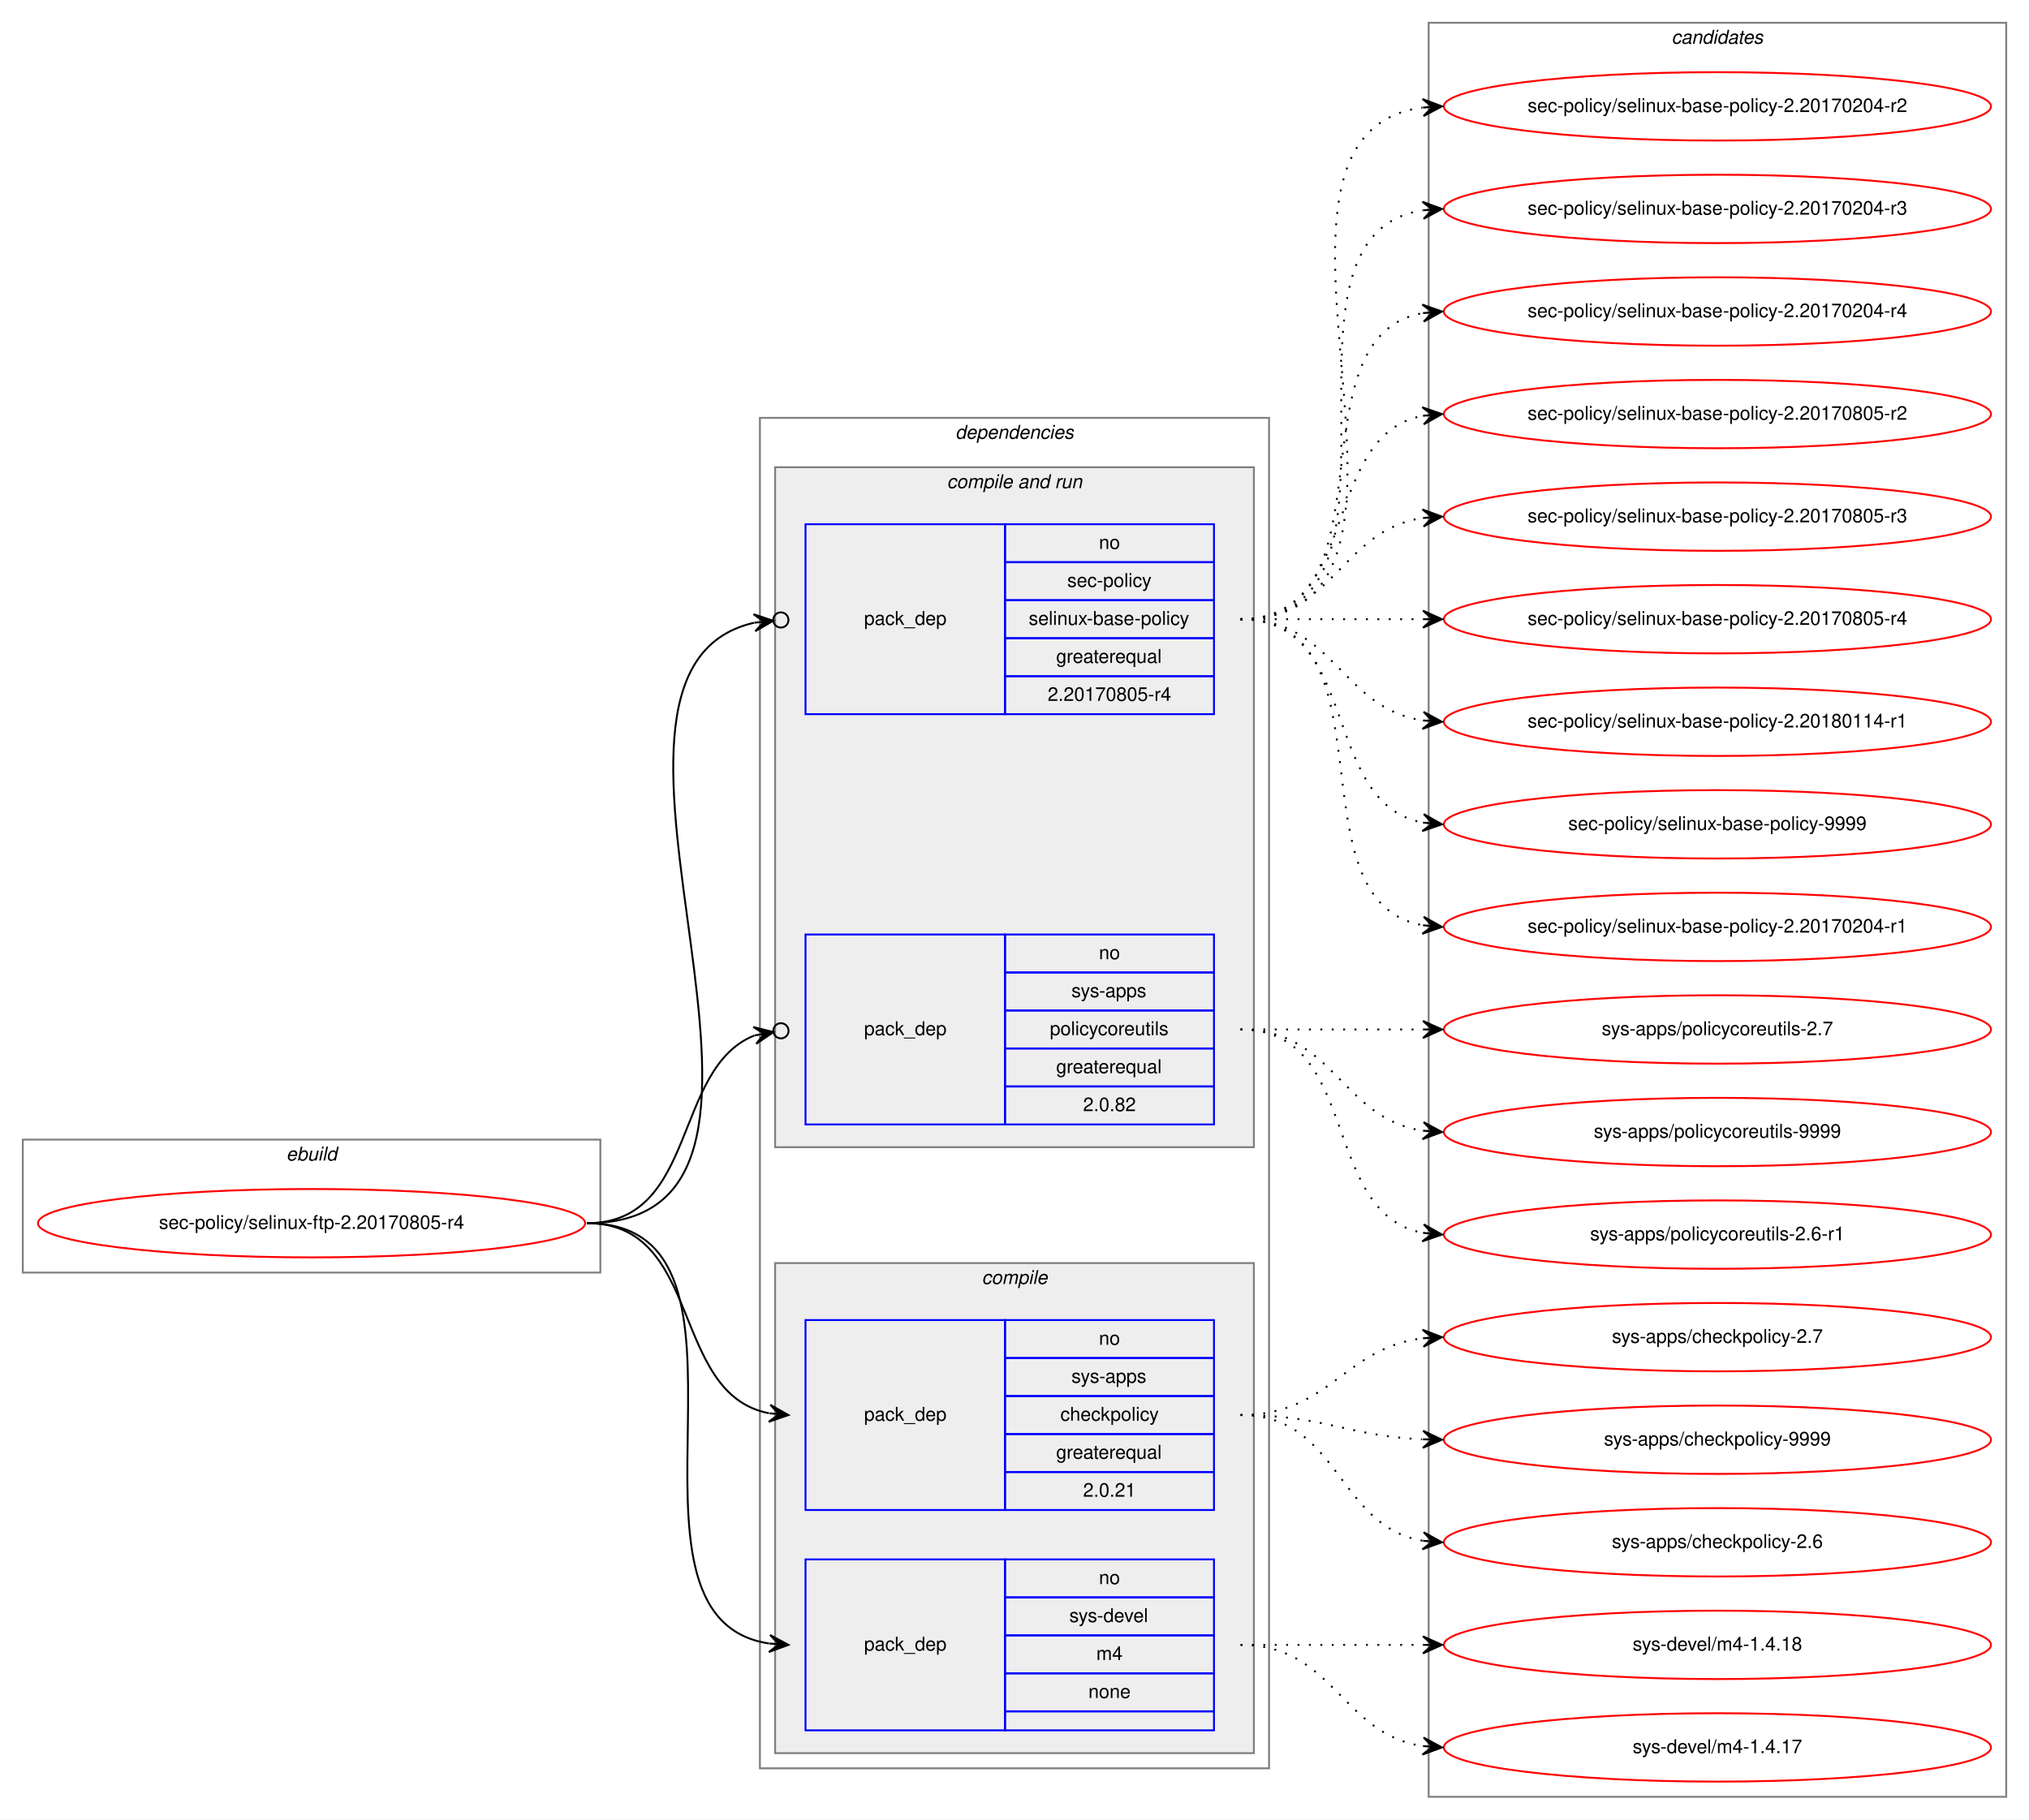
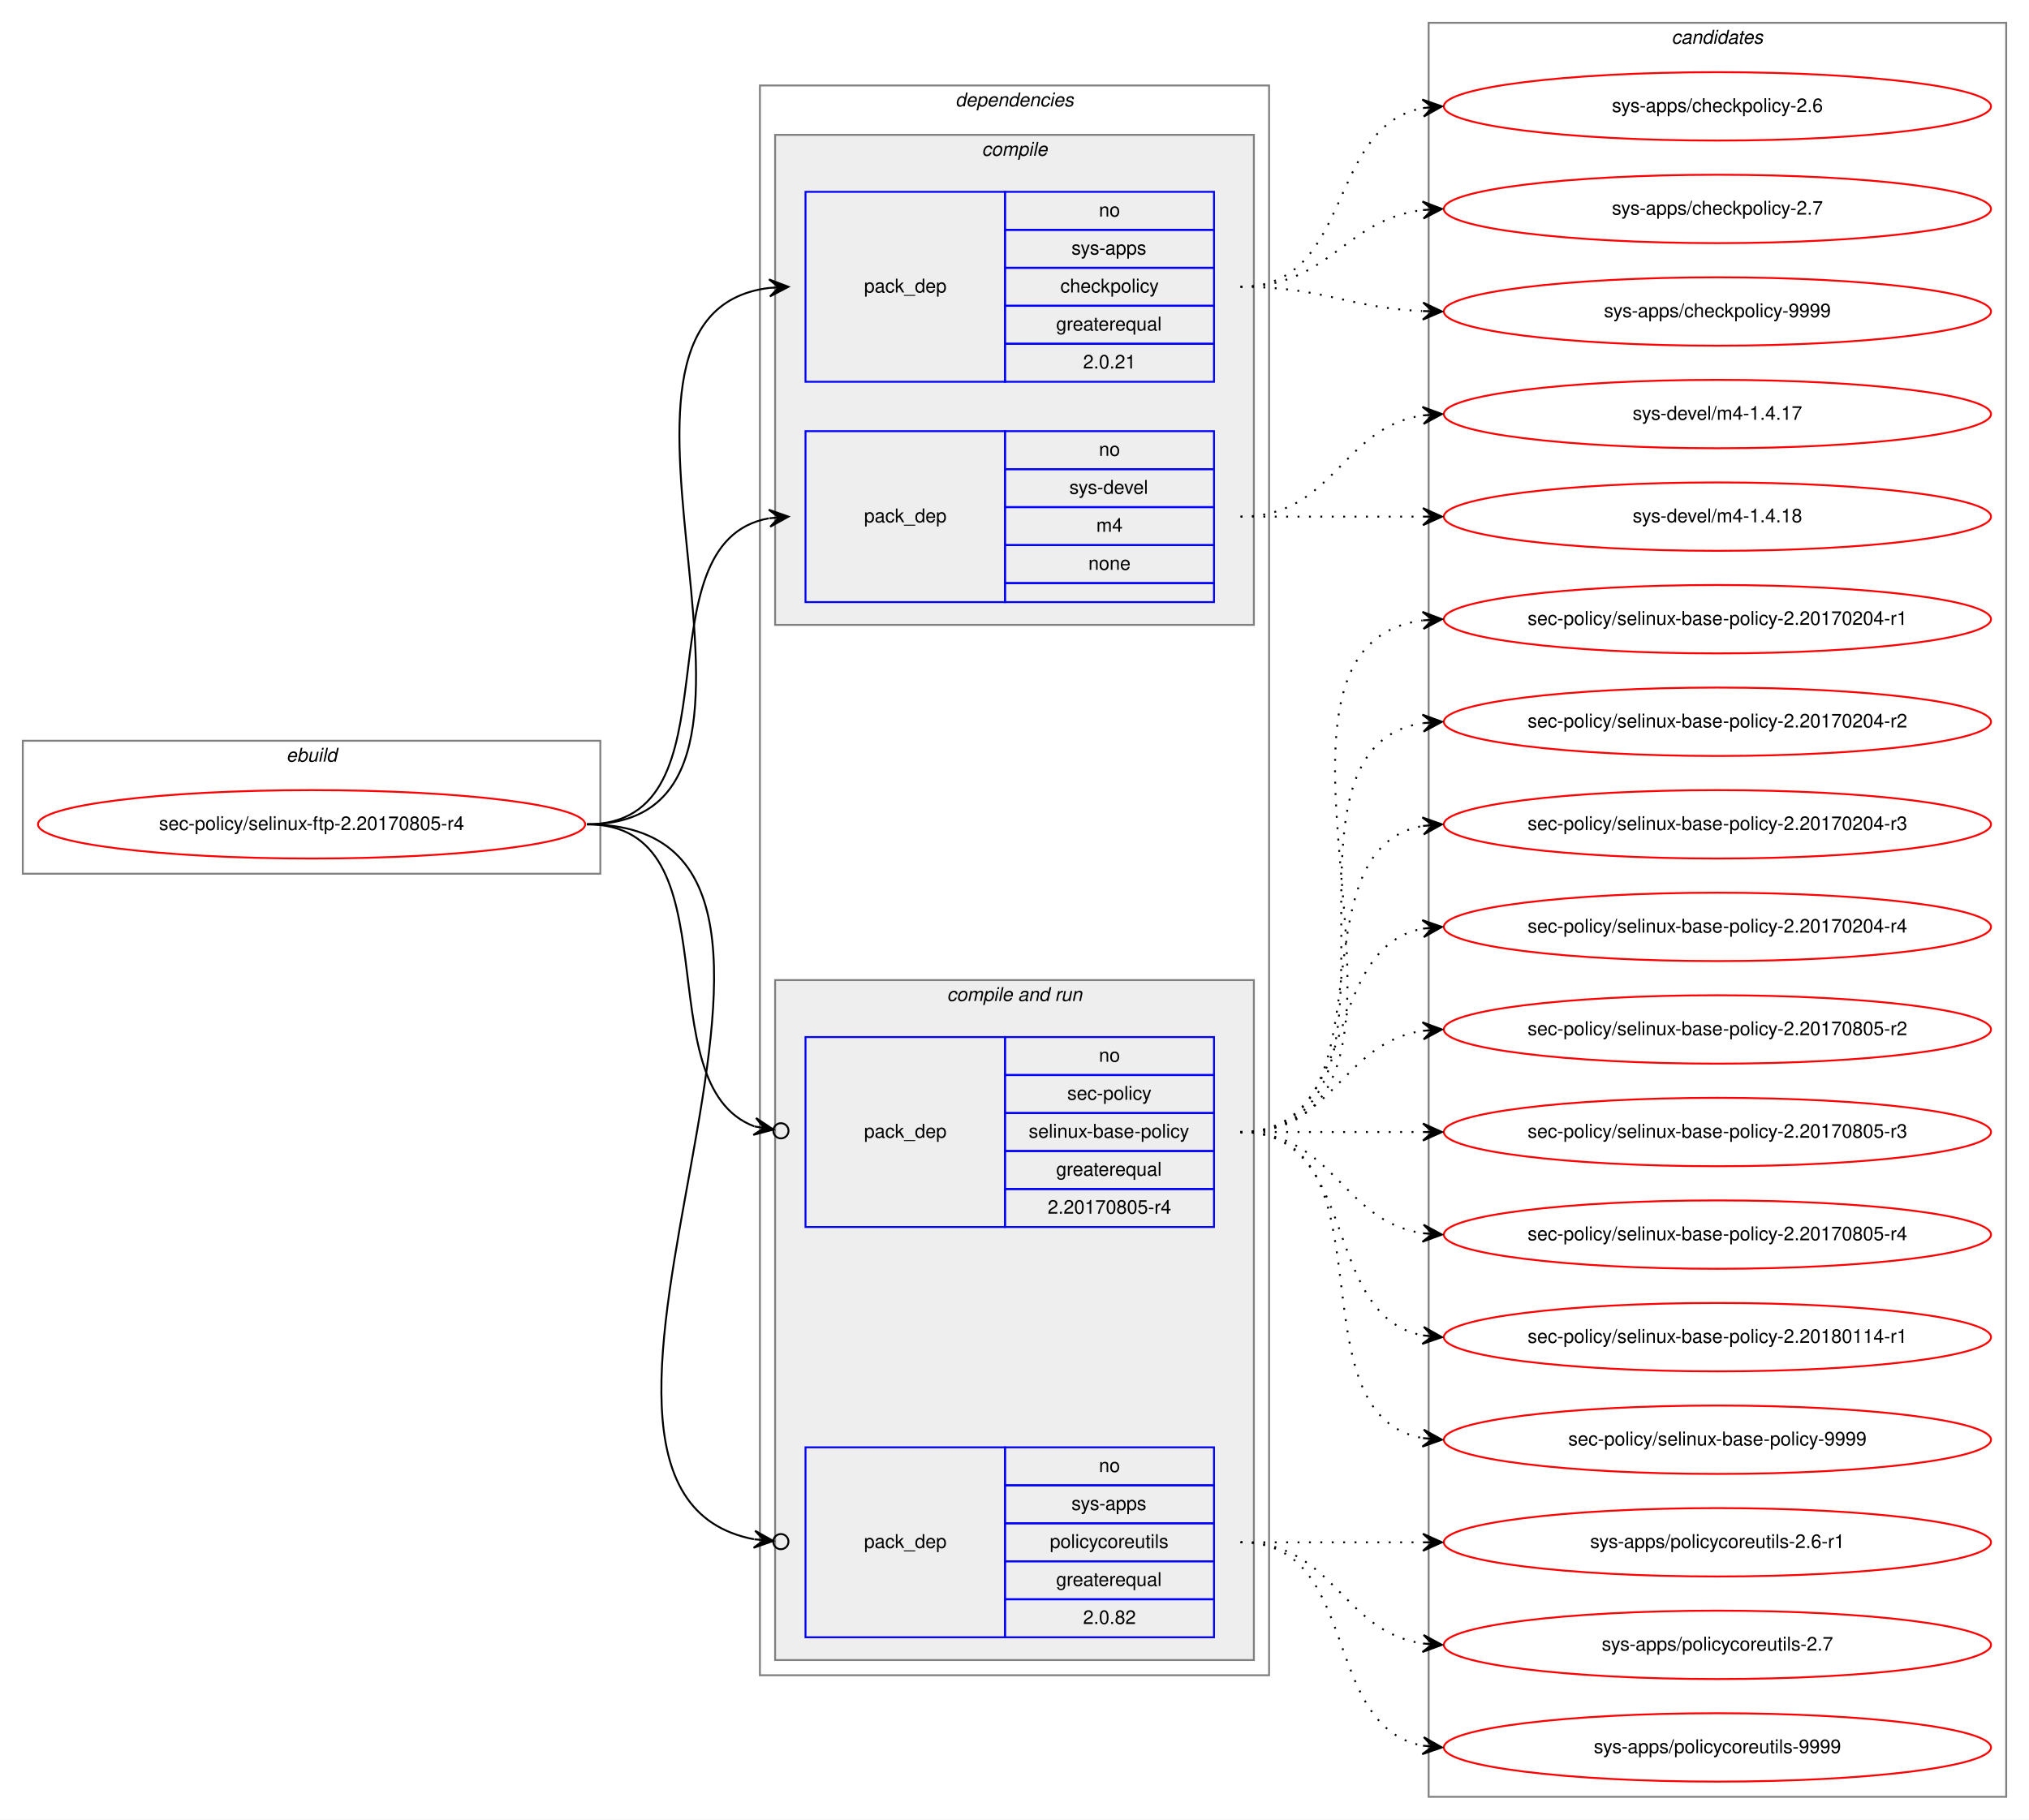
<svg xmlns="http://www.w3.org/2000/svg" xmlns:xlink="http://www.w3.org/1999/xlink" width="1068pt" height="958pt" viewBox="0.00 0.00 1068.00 958.00">
  <g id="graph0" class="graph" transform="scale(1 1) rotate(0) translate(4 954)">
    <polygon fill="white" stroke="transparent" points="-4,4 -4,-954 1064,-954 1064,4 -4,4" />
    <g id="clust1" class="cluster">
-       <polygon fill="none" stroke="gray" points="8,-284 8,-354 312,-354 312,-284 8,-284" />
-       <text text-anchor="start" x="146.66" y="-343" font-family="Helvetica,sans-Serif" font-style="italic" font-size="10.00">ebuild</text>
+       <polygon fill="none" stroke="gray" points="8,-494 8,-564 312,-564 312,-494 8,-494" />
+       <text text-anchor="start" x="146.66" y="-553" font-family="Helvetica,sans-Serif" font-style="italic" font-size="10.00">ebuild</text>
    </g>
    <g id="clust2" class="cluster">
-       <polygon fill="none" stroke="gray" points="396,-23 396,-734 664,-734 664,-23 396,-23" />
-       <text text-anchor="start" x="498.86" y="-723" font-family="Helvetica,sans-Serif" font-style="italic" font-size="10.00">dependencies</text>
+       <polygon fill="none" stroke="gray" points="396,-72 396,-909 664,-909 664,-72 396,-72" />
+       <text text-anchor="start" x="498.86" y="-898" font-family="Helvetica,sans-Serif" font-style="italic" font-size="10.00">dependencies</text>
+     </g>
+     <g id="clust3" class="cluster">
+       <polygon fill="#eeeeee" stroke="gray" points="404,-625 404,-883 656,-883 656,-625 404,-625" />
+       <text text-anchor="start" x="512.77" y="-872" font-family="Helvetica,sans-Serif" font-style="italic" font-size="10.00">compile</text>
    </g>
    <g id="clust6" class="cluster">
-       <polygon fill="#eeeeee" stroke="gray" points="404,-350 404,-708 656,-708 656,-350 404,-350" />
-       <text text-anchor="start" x="494.42" y="-697" font-family="Helvetica,sans-Serif" font-style="italic" font-size="10.00">compile and run</text>
-     </g>
-     <g id="clust3" class="cluster">
-       <polygon fill="#eeeeee" stroke="gray" points="404,-31 404,-289 656,-289 656,-31 404,-31" />
-       <text text-anchor="start" x="512.77" y="-278" font-family="Helvetica,sans-Serif" font-style="italic" font-size="10.00">compile</text>
+       <polygon fill="#eeeeee" stroke="gray" points="404,-80 404,-438 656,-438 656,-80 404,-80" />
+       <text text-anchor="start" x="494.42" y="-427" font-family="Helvetica,sans-Serif" font-style="italic" font-size="10.00">compile and run</text>
    </g>
    <g id="clust10" class="cluster">
      <polygon fill="none" stroke="gray" points="748,-8 748,-942 1052,-942 1052,-8 748,-8" />
      <text text-anchor="start" x="875.82" y="-931" font-family="Helvetica,sans-Serif" font-style="italic" font-size="10.00">candidates</text>
    </g>
    <g id="node1" class="node">
      <g id="a_node1">
        <a xlink:href="../sec-policy/selinux-ftp-2.20170805-r4.svg" xlink:title="sec-policy/selinux-ftp-2.20170805-r4">
-           <ellipse fill="none" stroke="red" cx="160" cy="-310" rx="144" ry="18" />
-           <text text-anchor="middle" x="160" y="-307" font-family="Helvetica,sans-Serif" font-size="10.00">sec-policy/selinux-ftp-2.20170805-r4</text>
+           <ellipse fill="none" stroke="red" cx="160" cy="-520" rx="144" ry="18" />
+           <text text-anchor="middle" x="160" y="-517" font-family="Helvetica,sans-Serif" font-size="10.00">sec-policy/selinux-ftp-2.20170805-r4</text>
        </a>
      </g>
    </g>
    <g id="node2" class="node">
-       <polygon fill="none" stroke="blue" points="420,-159 420,-259 525,-259 525,-159 420,-159" />
-       <text text-anchor="start" x="450.82" y="-206" font-family="Helvetica,sans-Serif" font-size="10.00">pack_dep</text>
-       <polygon fill="none" stroke="blue" points="525,-239 525,-259 635,-259 635,-239 525,-239" />
-       <text text-anchor="start" x="574.44" y="-246" font-family="Helvetica,sans-Serif" font-size="10.00">no</text>
-       <polygon fill="none" stroke="blue" points="525,-219 525,-239 635,-239 635,-219 525,-219" />
-       <text text-anchor="start" x="559.99" y="-226" font-family="Helvetica,sans-Serif" font-size="10.00">sys-apps</text>
-       <polygon fill="none" stroke="blue" points="525,-199 525,-219 635,-219 635,-199 525,-199" />
-       <text text-anchor="start" x="554.16" y="-206" font-family="Helvetica,sans-Serif" font-size="10.00">checkpolicy</text>
-       <polygon fill="none" stroke="blue" points="525,-179 525,-199 635,-199 635,-179 525,-179" />
-       <text text-anchor="start" x="551.92" y="-186" font-family="Helvetica,sans-Serif" font-size="10.00">greaterequal</text>
-       <polygon fill="none" stroke="blue" points="525,-159 525,-179 635,-179 635,-159 525,-159" />
-       <text text-anchor="start" x="566.1" y="-166" font-family="Helvetica,sans-Serif" font-size="10.00">2.0.21</text>
+       <polygon fill="none" stroke="blue" points="420,-753 420,-853 525,-853 525,-753 420,-753" />
+       <text text-anchor="start" x="450.82" y="-800" font-family="Helvetica,sans-Serif" font-size="10.00">pack_dep</text>
+       <polygon fill="none" stroke="blue" points="525,-833 525,-853 635,-853 635,-833 525,-833" />
+       <text text-anchor="start" x="574.44" y="-840" font-family="Helvetica,sans-Serif" font-size="10.00">no</text>
+       <polygon fill="none" stroke="blue" points="525,-813 525,-833 635,-833 635,-813 525,-813" />
+       <text text-anchor="start" x="559.99" y="-820" font-family="Helvetica,sans-Serif" font-size="10.00">sys-apps</text>
+       <polygon fill="none" stroke="blue" points="525,-793 525,-813 635,-813 635,-793 525,-793" />
+       <text text-anchor="start" x="554.16" y="-800" font-family="Helvetica,sans-Serif" font-size="10.00">checkpolicy</text>
+       <polygon fill="none" stroke="blue" points="525,-773 525,-793 635,-793 635,-773 525,-773" />
+       <text text-anchor="start" x="551.92" y="-780" font-family="Helvetica,sans-Serif" font-size="10.00">greaterequal</text>
+       <polygon fill="none" stroke="blue" points="525,-753 525,-773 635,-773 635,-753 525,-753" />
+       <text text-anchor="start" x="566.1" y="-760" font-family="Helvetica,sans-Serif" font-size="10.00">2.0.21</text>
    </g>
    <g id="edge1" class="edge">
-       <path fill="none" stroke="black" d="M305,-310C366.39,-310 348.38,-220.12 400.77,-209.94" />
-       <polygon fill="black" stroke="black" points="411,-209 401.45,-214.39 406.02,-209.46 401.04,-209.91 401.04,-209.91 401.04,-209.91 406.02,-209.46 400.63,-205.43 411,-209 411,-209" />
+       <path fill="none" stroke="black" d="M305,-520C435.77,-520 285.06,-788.27 400.98,-802.42" />
+       <polygon fill="black" stroke="black" points="411,-803 400.76,-806.91 406.01,-802.71 401.02,-802.42 401.02,-802.42 401.02,-802.42 406.01,-802.71 401.28,-797.93 411,-803 411,-803" />
    </g>
    <g id="node3" class="node">
-       <polygon fill="none" stroke="blue" points="420,-43 420,-133 525,-133 525,-43 420,-43" />
-       <text text-anchor="start" x="450.82" y="-85" font-family="Helvetica,sans-Serif" font-size="10.00">pack_dep</text>
-       <polygon fill="none" stroke="blue" points="525,-113 525,-133 635,-133 635,-113 525,-113" />
-       <text text-anchor="start" x="574.44" y="-120" font-family="Helvetica,sans-Serif" font-size="10.00">no</text>
-       <polygon fill="none" stroke="blue" points="525,-93 525,-113 635,-113 635,-93 525,-93" />
-       <text text-anchor="start" x="558.88" y="-100" font-family="Helvetica,sans-Serif" font-size="10.00">sys-devel</text>
-       <polygon fill="none" stroke="blue" points="525,-73 525,-93 635,-93 635,-73 525,-73" />
-       <text text-anchor="start" x="573.05" y="-80" font-family="Helvetica,sans-Serif" font-size="10.00">m4</text>
-       <polygon fill="none" stroke="blue" points="525,-53 525,-73 635,-73 635,-53 525,-53" />
-       <text text-anchor="start" x="568.88" y="-60" font-family="Helvetica,sans-Serif" font-size="10.00">none</text>
-       <polygon fill="none" stroke="blue" points="525,-43 525,-53 635,-53 635,-43 525,-43" />
+       <polygon fill="none" stroke="blue" points="420,-637 420,-727 525,-727 525,-637 420,-637" />
+       <text text-anchor="start" x="450.82" y="-679" font-family="Helvetica,sans-Serif" font-size="10.00">pack_dep</text>
+       <polygon fill="none" stroke="blue" points="525,-707 525,-727 635,-727 635,-707 525,-707" />
+       <text text-anchor="start" x="574.44" y="-714" font-family="Helvetica,sans-Serif" font-size="10.00">no</text>
+       <polygon fill="none" stroke="blue" points="525,-687 525,-707 635,-707 635,-687 525,-687" />
+       <text text-anchor="start" x="558.88" y="-694" font-family="Helvetica,sans-Serif" font-size="10.00">sys-devel</text>
+       <polygon fill="none" stroke="blue" points="525,-667 525,-687 635,-687 635,-667 525,-667" />
+       <text text-anchor="start" x="573.05" y="-674" font-family="Helvetica,sans-Serif" font-size="10.00">m4</text>
+       <polygon fill="none" stroke="blue" points="525,-647 525,-667 635,-667 635,-647 525,-647" />
+       <text text-anchor="start" x="568.88" y="-654" font-family="Helvetica,sans-Serif" font-size="10.00">none</text>
+       <polygon fill="none" stroke="blue" points="525,-637 525,-647 635,-647 635,-637 525,-637" />
    </g>
    <g id="edge2" class="edge">
-       <path fill="none" stroke="black" d="M305,-310C410.71,-310 308.9,-102.5 400.83,-88.72" />
-       <polygon fill="black" stroke="black" points="411,-88 401.34,-93.19 406.01,-88.35 401.02,-88.7 401.02,-88.7 401.02,-88.7 406.01,-88.35 400.71,-84.22 411,-88 411,-88" />
+       <path fill="none" stroke="black" d="M305,-520C387.35,-520 330.36,-668.38 400.73,-681.13" />
+       <polygon fill="black" stroke="black" points="411,-682 400.66,-685.64 406.02,-681.58 401.04,-681.15 401.04,-681.15 401.04,-681.15 406.02,-681.58 401.42,-676.67 411,-682 411,-682" />
    </g>
    <g id="node4" class="node">
-       <polygon fill="none" stroke="blue" points="420,-578 420,-678 525,-678 525,-578 420,-578" />
-       <text text-anchor="start" x="450.82" y="-625" font-family="Helvetica,sans-Serif" font-size="10.00">pack_dep</text>
-       <polygon fill="none" stroke="blue" points="525,-658 525,-678 635,-678 635,-658 525,-658" />
-       <text text-anchor="start" x="574.44" y="-665" font-family="Helvetica,sans-Serif" font-size="10.00">no</text>
-       <polygon fill="none" stroke="blue" points="525,-638 525,-658 635,-658 635,-638 525,-638" />
-       <text text-anchor="start" x="557.77" y="-645" font-family="Helvetica,sans-Serif" font-size="10.00">sec-policy</text>
-       <polygon fill="none" stroke="blue" points="525,-618 525,-638 635,-638 635,-618 525,-618" />
-       <text text-anchor="start" x="537.48" y="-625" font-family="Helvetica,sans-Serif" font-size="10.00">selinux-base-policy</text>
-       <polygon fill="none" stroke="blue" points="525,-598 525,-618 635,-618 635,-598 525,-598" />
-       <text text-anchor="start" x="551.92" y="-605" font-family="Helvetica,sans-Serif" font-size="10.00">greaterequal</text>
-       <polygon fill="none" stroke="blue" points="525,-578 525,-598 635,-598 635,-578 525,-578" />
-       <text text-anchor="start" x="547.47" y="-585" font-family="Helvetica,sans-Serif" font-size="10.00">2.20170805-r4</text>
+       <polygon fill="none" stroke="blue" points="420,-308 420,-408 525,-408 525,-308 420,-308" />
+       <text text-anchor="start" x="450.82" y="-355" font-family="Helvetica,sans-Serif" font-size="10.00">pack_dep</text>
+       <polygon fill="none" stroke="blue" points="525,-388 525,-408 635,-408 635,-388 525,-388" />
+       <text text-anchor="start" x="574.44" y="-395" font-family="Helvetica,sans-Serif" font-size="10.00">no</text>
+       <polygon fill="none" stroke="blue" points="525,-368 525,-388 635,-388 635,-368 525,-368" />
+       <text text-anchor="start" x="557.77" y="-375" font-family="Helvetica,sans-Serif" font-size="10.00">sec-policy</text>
+       <polygon fill="none" stroke="blue" points="525,-348 525,-368 635,-368 635,-348 525,-348" />
+       <text text-anchor="start" x="537.48" y="-355" font-family="Helvetica,sans-Serif" font-size="10.00">selinux-base-policy</text>
+       <polygon fill="none" stroke="blue" points="525,-328 525,-348 635,-348 635,-328 525,-328" />
+       <text text-anchor="start" x="551.92" y="-335" font-family="Helvetica,sans-Serif" font-size="10.00">greaterequal</text>
+       <polygon fill="none" stroke="blue" points="525,-308 525,-328 635,-328 635,-308 525,-308" />
+       <text text-anchor="start" x="547.47" y="-315" font-family="Helvetica,sans-Serif" font-size="10.00">2.20170805-r4</text>
    </g>
    <g id="edge3" class="edge">
-       <path fill="none" stroke="black" d="M305,-310C447.29,-310 278.58,-600.07 392.93,-626.13" />
-       <ellipse fill="none" stroke="black" cx="407.02" cy="-627.59" rx="4" ry="4" />
-       <polygon fill="black" stroke="black" points="403.04,-627.18 392.63,-630.63 398.07,-626.66 393.1,-626.15 393.1,-626.15 393.1,-626.15 398.07,-626.66 393.56,-621.67 403.04,-627.18 403.04,-627.18" />
+       <path fill="none" stroke="black" d="M305,-520C384.15,-520 334.57,-382.91 393.1,-360.95" />
+       <ellipse fill="none" stroke="black" cx="407.05" cy="-358.65" rx="4" ry="4" />
+       <polygon fill="black" stroke="black" points="403.11,-359.3 393.97,-365.37 398.17,-360.11 393.24,-360.93 393.24,-360.93 393.24,-360.93 398.17,-360.11 392.51,-356.49 403.11,-359.3 403.11,-359.3" />
    </g>
    <g id="node5" class="node">
-       <polygon fill="none" stroke="blue" points="420,-362 420,-462 525,-462 525,-362 420,-362" />
-       <text text-anchor="start" x="450.82" y="-409" font-family="Helvetica,sans-Serif" font-size="10.00">pack_dep</text>
-       <polygon fill="none" stroke="blue" points="525,-442 525,-462 635,-462 635,-442 525,-442" />
-       <text text-anchor="start" x="574.44" y="-449" font-family="Helvetica,sans-Serif" font-size="10.00">no</text>
-       <polygon fill="none" stroke="blue" points="525,-422 525,-442 635,-442 635,-422 525,-422" />
-       <text text-anchor="start" x="559.99" y="-429" font-family="Helvetica,sans-Serif" font-size="10.00">sys-apps</text>
-       <polygon fill="none" stroke="blue" points="525,-402 525,-422 635,-422 635,-402 525,-402" />
-       <text text-anchor="start" x="548.6" y="-409" font-family="Helvetica,sans-Serif" font-size="10.00">policycoreutils</text>
-       <polygon fill="none" stroke="blue" points="525,-382 525,-402 635,-402 635,-382 525,-382" />
-       <text text-anchor="start" x="551.92" y="-389" font-family="Helvetica,sans-Serif" font-size="10.00">greaterequal</text>
-       <polygon fill="none" stroke="blue" points="525,-362 525,-382 635,-382 635,-362 525,-362" />
-       <text text-anchor="start" x="566.1" y="-369" font-family="Helvetica,sans-Serif" font-size="10.00">2.0.82</text>
+       <polygon fill="none" stroke="blue" points="420,-92 420,-192 525,-192 525,-92 420,-92" />
+       <text text-anchor="start" x="450.82" y="-139" font-family="Helvetica,sans-Serif" font-size="10.00">pack_dep</text>
+       <polygon fill="none" stroke="blue" points="525,-172 525,-192 635,-192 635,-172 525,-172" />
+       <text text-anchor="start" x="574.44" y="-179" font-family="Helvetica,sans-Serif" font-size="10.00">no</text>
+       <polygon fill="none" stroke="blue" points="525,-152 525,-172 635,-172 635,-152 525,-152" />
+       <text text-anchor="start" x="559.99" y="-159" font-family="Helvetica,sans-Serif" font-size="10.00">sys-apps</text>
+       <polygon fill="none" stroke="blue" points="525,-132 525,-152 635,-152 635,-132 525,-132" />
+       <text text-anchor="start" x="548.6" y="-139" font-family="Helvetica,sans-Serif" font-size="10.00">policycoreutils</text>
+       <polygon fill="none" stroke="blue" points="525,-112 525,-132 635,-132 635,-112 525,-112" />
+       <text text-anchor="start" x="551.92" y="-119" font-family="Helvetica,sans-Serif" font-size="10.00">greaterequal</text>
+       <polygon fill="none" stroke="blue" points="525,-92 525,-112 635,-112 635,-92 525,-92" />
+       <text text-anchor="start" x="566.1" y="-99" font-family="Helvetica,sans-Serif" font-size="10.00">2.0.82</text>
    </g>
    <g id="edge4" class="edge">
-       <path fill="none" stroke="black" d="M305,-310C363.48,-310 349.84,-391.62 393.11,-408.84" />
-       <ellipse fill="none" stroke="black" cx="407.06" cy="-411.3" rx="4" ry="4" />
-       <polygon fill="black" stroke="black" points="403.12,-410.61 392.49,-413.3 398.2,-409.74 393.28,-408.86 393.28,-408.86 393.28,-408.86 398.2,-409.74 394.06,-404.43 403.12,-410.61 403.12,-410.61" />
+       <path fill="none" stroke="black" d="M305,-520C472.84,-520 254.42,-170.24 392.83,-143.6" />
+       <ellipse fill="none" stroke="black" cx="407.02" cy="-142.35" rx="4" ry="4" />
+       <polygon fill="black" stroke="black" points="403.03,-142.7 393.47,-148.07 398.05,-143.14 393.07,-143.58 393.07,-143.58 393.07,-143.58 398.05,-143.14 392.67,-139.1 403.03,-142.7 403.03,-142.7" />
    </g>
    <g id="node6" class="node">
      <g id="a_node6">
        <a xlink:href="../sys-apps/checkpolicy-2.6.svg" xlink:title="sys-apps/checkpolicy-2.6">
-           <ellipse fill="none" stroke="red" cx="900" cy="-142" rx="144" ry="18" />
-           <text text-anchor="middle" x="900" y="-139" font-family="Helvetica,sans-Serif" font-size="10.00">sys-apps/checkpolicy-2.6</text>
+           <ellipse fill="none" stroke="red" cx="900" cy="-898" rx="144" ry="18" />
+           <text text-anchor="middle" x="900" y="-895" font-family="Helvetica,sans-Serif" font-size="10.00">sys-apps/checkpolicy-2.6</text>
        </a>
      </g>
    </g>
    <g id="edge5" class="edge">
-       <path fill="none" stroke="black" stroke-dasharray="1,5" d="M649,-209C701.14,-209 699.72,-150.36 744.95,-142.8" />
-       <polygon fill="black" stroke="black" points="755,-142 745.39,-147.28 750.02,-142.4 745.03,-142.79 745.03,-142.79 745.03,-142.79 750.02,-142.4 744.67,-138.31 755,-142 755,-142" />
+       <path fill="none" stroke="black" stroke-dasharray="1,5" d="M649,-803C708.68,-803 693.79,-887.54 745.03,-897.12" />
+       <polygon fill="black" stroke="black" points="755,-898 744.64,-901.6 750.02,-897.56 745.04,-897.12 745.04,-897.12 745.04,-897.12 750.02,-897.56 745.43,-892.64 755,-898 755,-898" />
    </g>
    <g id="node7" class="node">
      <g id="a_node7">
        <a xlink:href="../sys-apps/checkpolicy-2.7.svg" xlink:title="sys-apps/checkpolicy-2.7">
-           <ellipse fill="none" stroke="red" cx="900" cy="-250" rx="144" ry="18" />
-           <text text-anchor="middle" x="900" y="-247" font-family="Helvetica,sans-Serif" font-size="10.00">sys-apps/checkpolicy-2.7</text>
+           <ellipse fill="none" stroke="red" cx="900" cy="-844" rx="144" ry="18" />
+           <text text-anchor="middle" x="900" y="-841" font-family="Helvetica,sans-Serif" font-size="10.00">sys-apps/checkpolicy-2.7</text>
        </a>
      </g>
    </g>
    <g id="edge6" class="edge">
-       <path fill="none" stroke="black" stroke-dasharray="1,5" d="M649,-209C695.96,-209 703.56,-244.44 744.99,-249.42" />
-       <polygon fill="black" stroke="black" points="755,-250 744.76,-253.91 750.01,-249.71 745.02,-249.42 745.02,-249.42 745.02,-249.42 750.01,-249.71 745.28,-244.93 755,-250 755,-250" />
+       <path fill="none" stroke="black" stroke-dasharray="1,5" d="M649,-803C695.96,-803 703.56,-838.44 744.99,-843.42" />
+       <polygon fill="black" stroke="black" points="755,-844 744.76,-847.91 750.01,-843.71 745.02,-843.42 745.02,-843.42 745.02,-843.42 750.01,-843.71 745.28,-838.93 755,-844 755,-844" />
    </g>
    <g id="node8" class="node">
      <g id="a_node8">
        <a xlink:href="../sys-apps/checkpolicy-9999.svg" xlink:title="sys-apps/checkpolicy-9999">
-           <ellipse fill="none" stroke="red" cx="900" cy="-196" rx="144" ry="18" />
-           <text text-anchor="middle" x="900" y="-193" font-family="Helvetica,sans-Serif" font-size="10.00">sys-apps/checkpolicy-9999</text>
+           <ellipse fill="none" stroke="red" cx="900" cy="-790" rx="144" ry="18" />
+           <text text-anchor="middle" x="900" y="-787" font-family="Helvetica,sans-Serif" font-size="10.00">sys-apps/checkpolicy-9999</text>
        </a>
      </g>
    </g>
    <g id="edge7" class="edge">
-       <path fill="none" stroke="black" stroke-dasharray="1,5" d="M649,-209C692.76,-209 705.58,-197.95 744.51,-196.23" />
-       <polygon fill="black" stroke="black" points="755,-196 745.1,-200.71 750,-196.11 745,-196.22 745,-196.22 745,-196.22 750,-196.11 744.91,-191.72 755,-196 755,-196" />
+       <path fill="none" stroke="black" stroke-dasharray="1,5" d="M649,-803C692.76,-803 705.58,-791.95 744.51,-790.23" />
+       <polygon fill="black" stroke="black" points="755,-790 745.1,-794.71 750,-790.11 745,-790.22 745,-790.22 745,-790.22 750,-790.11 744.91,-785.72 755,-790 755,-790" />
    </g>
    <g id="node9" class="node">
      <g id="a_node9">
        <a xlink:href="../sys-devel/m4-1.4.17.svg" xlink:title="sys-devel/m4-1.4.17">
-           <ellipse fill="none" stroke="red" cx="900" cy="-34" rx="144" ry="18" />
-           <text text-anchor="middle" x="900" y="-31" font-family="Helvetica,sans-Serif" font-size="10.00">sys-devel/m4-1.4.17</text>
+           <ellipse fill="none" stroke="red" cx="900" cy="-736" rx="144" ry="18" />
+           <text text-anchor="middle" x="900" y="-733" font-family="Helvetica,sans-Serif" font-size="10.00">sys-devel/m4-1.4.17</text>
        </a>
      </g>
    </g>
    <g id="edge8" class="edge">
-       <path fill="none" stroke="black" stroke-dasharray="1,5" d="M649,-88C698.26,-88 701.85,-41.13 744.86,-34.72" />
-       <polygon fill="black" stroke="black" points="755,-34 745.35,-39.2 750.01,-34.36 745.03,-34.71 745.03,-34.71 745.03,-34.71 750.01,-34.36 744.71,-30.22 755,-34 755,-34" />
+       <path fill="none" stroke="black" stroke-dasharray="1,5" d="M649,-682C698.26,-682 701.85,-728.87 744.86,-735.28" />
+       <polygon fill="black" stroke="black" points="755,-736 744.71,-739.78 750.01,-735.64 745.03,-735.29 745.03,-735.29 745.03,-735.29 750.01,-735.64 745.35,-730.8 755,-736 755,-736" />
    </g>
    <g id="node10" class="node">
      <g id="a_node10">
        <a xlink:href="../sys-devel/m4-1.4.18.svg" xlink:title="sys-devel/m4-1.4.18">
-           <ellipse fill="none" stroke="red" cx="900" cy="-88" rx="144" ry="18" />
-           <text text-anchor="middle" x="900" y="-85" font-family="Helvetica,sans-Serif" font-size="10.00">sys-devel/m4-1.4.18</text>
+           <ellipse fill="none" stroke="red" cx="900" cy="-682" rx="144" ry="18" />
+           <text text-anchor="middle" x="900" y="-679" font-family="Helvetica,sans-Serif" font-size="10.00">sys-devel/m4-1.4.18</text>
        </a>
      </g>
    </g>
    <g id="edge9" class="edge">
-       <path fill="none" stroke="black" stroke-dasharray="1,5" d="M649,-88C692.43,-88 705.83,-88 744.57,-88" />
-       <polygon fill="black" stroke="black" points="755,-88 745,-92.5 750,-88 745,-88 745,-88 745,-88 750,-88 745,-83.5 755,-88 755,-88" />
+       <path fill="none" stroke="black" stroke-dasharray="1,5" d="M649,-682C692.43,-682 705.83,-682 744.57,-682" />
+       <polygon fill="black" stroke="black" points="755,-682 745,-686.5 750,-682 745,-682 745,-682 745,-682 750,-682 745,-677.5 755,-682 755,-682" />
    </g>
    <g id="node11" class="node">
      <g id="a_node11">
        <a xlink:href="../sec-policy/selinux-base-policy-2.20170204-r1.svg" xlink:title="sec-policy/selinux-base-policy-2.20170204-r1">
-           <ellipse fill="none" stroke="red" cx="900" cy="-466" rx="144" ry="18" />
-           <text text-anchor="middle" x="900" y="-463" font-family="Helvetica,sans-Serif" font-size="10.00">sec-policy/selinux-base-policy-2.20170204-r1</text>
+           <ellipse fill="none" stroke="red" cx="900" cy="-628" rx="144" ry="18" />
+           <text text-anchor="middle" x="900" y="-625" font-family="Helvetica,sans-Serif" font-size="10.00">sec-policy/selinux-base-policy-2.20170204-r1</text>
        </a>
      </g>
    </g>
    <g id="edge10" class="edge">
-       <path fill="none" stroke="black" stroke-dasharray="1,5" d="M649,-628C731.35,-628 674.36,-479.62 744.73,-466.87" />
-       <polygon fill="black" stroke="black" points="755,-466 745.42,-471.33 750.02,-466.42 745.04,-466.85 745.04,-466.85 745.04,-466.85 750.02,-466.42 744.66,-462.36 755,-466 755,-466" />
+       <path fill="none" stroke="black" stroke-dasharray="1,5" d="M649,-358C774.27,-358 634.46,-612.92 744.71,-627.36" />
+       <polygon fill="black" stroke="black" points="755,-628 744.74,-631.87 750.01,-627.69 745.02,-627.38 745.02,-627.38 745.02,-627.38 750.01,-627.69 745.3,-622.89 755,-628 755,-628" />
    </g>
    <g id="node12" class="node">
      <g id="a_node12">
        <a xlink:href="../sec-policy/selinux-base-policy-2.20170204-r2.svg" xlink:title="sec-policy/selinux-base-policy-2.20170204-r2">
-           <ellipse fill="none" stroke="red" cx="900" cy="-898" rx="144" ry="18" />
-           <text text-anchor="middle" x="900" y="-895" font-family="Helvetica,sans-Serif" font-size="10.00">sec-policy/selinux-base-policy-2.20170204-r2</text>
+           <ellipse fill="none" stroke="red" cx="900" cy="-574" rx="144" ry="18" />
+           <text text-anchor="middle" x="900" y="-571" font-family="Helvetica,sans-Serif" font-size="10.00">sec-policy/selinux-base-policy-2.20170204-r2</text>
        </a>
      </g>
    </g>
    <g id="edge11" class="edge">
-       <path fill="none" stroke="black" stroke-dasharray="1,5" d="M649,-628C774.27,-628 634.46,-882.92 744.71,-897.36" />
-       <polygon fill="black" stroke="black" points="755,-898 744.74,-901.87 750.01,-897.69 745.02,-897.38 745.02,-897.38 745.02,-897.38 750.01,-897.69 745.3,-892.89 755,-898 755,-898" />
+       <path fill="none" stroke="black" stroke-dasharray="1,5" d="M649,-358C752.28,-358 655.19,-559.49 744.77,-573.26" />
+       <polygon fill="black" stroke="black" points="755,-574 744.7,-577.77 750.01,-573.64 745.03,-573.28 745.03,-573.28 745.03,-573.28 750.01,-573.64 745.35,-568.79 755,-574 755,-574" />
    </g>
    <g id="node13" class="node">
      <g id="a_node13">
        <a xlink:href="../sec-policy/selinux-base-policy-2.20170204-r3.svg" xlink:title="sec-policy/selinux-base-policy-2.20170204-r3">
-           <ellipse fill="none" stroke="red" cx="900" cy="-844" rx="144" ry="18" />
-           <text text-anchor="middle" x="900" y="-841" font-family="Helvetica,sans-Serif" font-size="10.00">sec-policy/selinux-base-policy-2.20170204-r3</text>
+           <ellipse fill="none" stroke="red" cx="900" cy="-520" rx="144" ry="18" />
+           <text text-anchor="middle" x="900" y="-517" font-family="Helvetica,sans-Serif" font-size="10.00">sec-policy/selinux-base-policy-2.20170204-r3</text>
        </a>
      </g>
    </g>
    <g id="edge12" class="edge">
-       <path fill="none" stroke="black" stroke-dasharray="1,5" d="M649,-628C752.28,-628 655.19,-829.49 744.77,-843.26" />
-       <polygon fill="black" stroke="black" points="755,-844 744.7,-847.77 750.01,-843.64 745.03,-843.28 745.03,-843.28 745.03,-843.28 750.01,-843.64 745.35,-838.79 755,-844 755,-844" />
+       <path fill="none" stroke="black" stroke-dasharray="1,5" d="M649,-358C731.35,-358 674.36,-506.38 744.73,-519.13" />
+       <polygon fill="black" stroke="black" points="755,-520 744.66,-523.64 750.02,-519.58 745.04,-519.15 745.04,-519.15 745.04,-519.15 750.02,-519.58 745.42,-514.67 755,-520 755,-520" />
    </g>
    <g id="node14" class="node">
      <g id="a_node14">
        <a xlink:href="../sec-policy/selinux-base-policy-2.20170204-r4.svg" xlink:title="sec-policy/selinux-base-policy-2.20170204-r4">
-           <ellipse fill="none" stroke="red" cx="900" cy="-790" rx="144" ry="18" />
-           <text text-anchor="middle" x="900" y="-787" font-family="Helvetica,sans-Serif" font-size="10.00">sec-policy/selinux-base-policy-2.20170204-r4</text>
+           <ellipse fill="none" stroke="red" cx="900" cy="-466" rx="144" ry="18" />
+           <text text-anchor="middle" x="900" y="-463" font-family="Helvetica,sans-Serif" font-size="10.00">sec-policy/selinux-base-policy-2.20170204-r4</text>
        </a>
      </g>
    </g>
    <g id="edge13" class="edge">
-       <path fill="none" stroke="black" stroke-dasharray="1,5" d="M649,-628C731.35,-628 674.36,-776.38 744.73,-789.13" />
-       <polygon fill="black" stroke="black" points="755,-790 744.66,-793.64 750.02,-789.58 745.04,-789.15 745.04,-789.15 745.04,-789.15 750.02,-789.58 745.42,-784.67 755,-790 755,-790" />
+       <path fill="none" stroke="black" stroke-dasharray="1,5" d="M649,-358C712.58,-358 690.58,-454.51 744.79,-465.07" />
+       <polygon fill="black" stroke="black" points="755,-466 744.63,-469.57 750.02,-465.54 745.04,-465.09 745.04,-465.09 745.04,-465.09 750.02,-465.54 745.45,-460.61 755,-466 755,-466" />
    </g>
    <g id="node15" class="node">
      <g id="a_node15">
        <a xlink:href="../sec-policy/selinux-base-policy-2.20170805-r2.svg" xlink:title="sec-policy/selinux-base-policy-2.20170805-r2">
-           <ellipse fill="none" stroke="red" cx="900" cy="-736" rx="144" ry="18" />
-           <text text-anchor="middle" x="900" y="-733" font-family="Helvetica,sans-Serif" font-size="10.00">sec-policy/selinux-base-policy-2.20170805-r2</text>
+           <ellipse fill="none" stroke="red" cx="900" cy="-412" rx="144" ry="18" />
+           <text text-anchor="middle" x="900" y="-409" font-family="Helvetica,sans-Serif" font-size="10.00">sec-policy/selinux-base-policy-2.20170805-r2</text>
        </a>
      </g>
    </g>
    <g id="edge14" class="edge">
-       <path fill="none" stroke="black" stroke-dasharray="1,5" d="M649,-628C712.58,-628 690.58,-724.51 744.79,-735.07" />
-       <polygon fill="black" stroke="black" points="755,-736 744.63,-739.57 750.02,-735.54 745.04,-735.09 745.04,-735.09 745.04,-735.09 750.02,-735.54 745.45,-730.61 755,-736 755,-736" />
+       <path fill="none" stroke="black" stroke-dasharray="1,5" d="M649,-358C698.26,-358 701.85,-404.87 744.86,-411.28" />
+       <polygon fill="black" stroke="black" points="755,-412 744.71,-415.78 750.01,-411.64 745.03,-411.29 745.03,-411.29 745.03,-411.29 750.01,-411.64 745.35,-406.8 755,-412 755,-412" />
    </g>
    <g id="node16" class="node">
      <g id="a_node16">
        <a xlink:href="../sec-policy/selinux-base-policy-2.20170805-r3.svg" xlink:title="sec-policy/selinux-base-policy-2.20170805-r3">
-           <ellipse fill="none" stroke="red" cx="900" cy="-682" rx="144" ry="18" />
-           <text text-anchor="middle" x="900" y="-679" font-family="Helvetica,sans-Serif" font-size="10.00">sec-policy/selinux-base-policy-2.20170805-r3</text>
+           <ellipse fill="none" stroke="red" cx="900" cy="-358" rx="144" ry="18" />
+           <text text-anchor="middle" x="900" y="-355" font-family="Helvetica,sans-Serif" font-size="10.00">sec-policy/selinux-base-policy-2.20170805-r3</text>
        </a>
      </g>
    </g>
    <g id="edge15" class="edge">
-       <path fill="none" stroke="black" stroke-dasharray="1,5" d="M649,-628C698.26,-628 701.85,-674.87 744.86,-681.28" />
-       <polygon fill="black" stroke="black" points="755,-682 744.71,-685.78 750.01,-681.64 745.03,-681.29 745.03,-681.29 745.03,-681.29 750.01,-681.64 745.35,-676.8 755,-682 755,-682" />
+       <path fill="none" stroke="black" stroke-dasharray="1,5" d="M649,-358C692.43,-358 705.83,-358 744.57,-358" />
+       <polygon fill="black" stroke="black" points="755,-358 745,-362.5 750,-358 745,-358 745,-358 745,-358 750,-358 745,-353.5 755,-358 755,-358" />
    </g>
    <g id="node17" class="node">
      <g id="a_node17">
        <a xlink:href="../sec-policy/selinux-base-policy-2.20170805-r4.svg" xlink:title="sec-policy/selinux-base-policy-2.20170805-r4">
-           <ellipse fill="none" stroke="red" cx="900" cy="-628" rx="144" ry="18" />
-           <text text-anchor="middle" x="900" y="-625" font-family="Helvetica,sans-Serif" font-size="10.00">sec-policy/selinux-base-policy-2.20170805-r4</text>
+           <ellipse fill="none" stroke="red" cx="900" cy="-304" rx="144" ry="18" />
+           <text text-anchor="middle" x="900" y="-301" font-family="Helvetica,sans-Serif" font-size="10.00">sec-policy/selinux-base-policy-2.20170805-r4</text>
        </a>
      </g>
    </g>
    <g id="edge16" class="edge">
-       <path fill="none" stroke="black" stroke-dasharray="1,5" d="M649,-628C692.43,-628 705.83,-628 744.57,-628" />
-       <polygon fill="black" stroke="black" points="755,-628 745,-632.5 750,-628 745,-628 745,-628 745,-628 750,-628 745,-623.5 755,-628 755,-628" />
+       <path fill="none" stroke="black" stroke-dasharray="1,5" d="M649,-358C698.26,-358 701.85,-311.13 744.86,-304.72" />
+       <polygon fill="black" stroke="black" points="755,-304 745.35,-309.2 750.01,-304.36 745.03,-304.71 745.03,-304.71 745.03,-304.71 750.01,-304.36 744.71,-300.22 755,-304 755,-304" />
    </g>
    <g id="node18" class="node">
      <g id="a_node18">
        <a xlink:href="../sec-policy/selinux-base-policy-2.20180114-r1.svg" xlink:title="sec-policy/selinux-base-policy-2.20180114-r1">
-           <ellipse fill="none" stroke="red" cx="900" cy="-574" rx="144" ry="18" />
-           <text text-anchor="middle" x="900" y="-571" font-family="Helvetica,sans-Serif" font-size="10.00">sec-policy/selinux-base-policy-2.20180114-r1</text>
+           <ellipse fill="none" stroke="red" cx="900" cy="-250" rx="144" ry="18" />
+           <text text-anchor="middle" x="900" y="-247" font-family="Helvetica,sans-Serif" font-size="10.00">sec-policy/selinux-base-policy-2.20180114-r1</text>
        </a>
      </g>
    </g>
    <g id="edge17" class="edge">
-       <path fill="none" stroke="black" stroke-dasharray="1,5" d="M649,-628C698.26,-628 701.85,-581.13 744.86,-574.72" />
-       <polygon fill="black" stroke="black" points="755,-574 745.35,-579.2 750.01,-574.36 745.03,-574.71 745.03,-574.71 745.03,-574.71 750.01,-574.36 744.71,-570.22 755,-574 755,-574" />
+       <path fill="none" stroke="black" stroke-dasharray="1,5" d="M649,-358C712.58,-358 690.58,-261.49 744.79,-250.93" />
+       <polygon fill="black" stroke="black" points="755,-250 745.45,-255.39 750.02,-250.46 745.04,-250.91 745.04,-250.91 745.04,-250.91 750.02,-250.46 744.63,-246.43 755,-250 755,-250" />
    </g>
    <g id="node19" class="node">
      <g id="a_node19">
        <a xlink:href="../sec-policy/selinux-base-policy-9999.svg" xlink:title="sec-policy/selinux-base-policy-9999">
-           <ellipse fill="none" stroke="red" cx="900" cy="-520" rx="144" ry="18" />
-           <text text-anchor="middle" x="900" y="-517" font-family="Helvetica,sans-Serif" font-size="10.00">sec-policy/selinux-base-policy-9999</text>
+           <ellipse fill="none" stroke="red" cx="900" cy="-196" rx="144" ry="18" />
+           <text text-anchor="middle" x="900" y="-193" font-family="Helvetica,sans-Serif" font-size="10.00">sec-policy/selinux-base-policy-9999</text>
        </a>
      </g>
    </g>
    <g id="edge18" class="edge">
-       <path fill="none" stroke="black" stroke-dasharray="1,5" d="M649,-628C712.58,-628 690.58,-531.49 744.79,-520.93" />
-       <polygon fill="black" stroke="black" points="755,-520 745.45,-525.39 750.02,-520.46 745.04,-520.91 745.04,-520.91 745.04,-520.91 750.02,-520.46 744.63,-516.43 755,-520 755,-520" />
+       <path fill="none" stroke="black" stroke-dasharray="1,5" d="M649,-358C731.35,-358 674.36,-209.62 744.73,-196.87" />
+       <polygon fill="black" stroke="black" points="755,-196 745.42,-201.33 750.02,-196.42 745.04,-196.85 745.04,-196.85 745.04,-196.85 750.02,-196.42 744.66,-192.36 755,-196 755,-196" />
    </g>
    <g id="node20" class="node">
      <g id="a_node20">
        <a xlink:href="../sys-apps/policycoreutils-2.6-r1.svg" xlink:title="sys-apps/policycoreutils-2.6-r1">
-           <ellipse fill="none" stroke="red" cx="900" cy="-304" rx="144" ry="18" />
-           <text text-anchor="middle" x="900" y="-301" font-family="Helvetica,sans-Serif" font-size="10.00">sys-apps/policycoreutils-2.6-r1</text>
+           <ellipse fill="none" stroke="red" cx="900" cy="-142" rx="144" ry="18" />
+           <text text-anchor="middle" x="900" y="-139" font-family="Helvetica,sans-Serif" font-size="10.00">sys-apps/policycoreutils-2.6-r1</text>
        </a>
      </g>
    </g>
    <g id="edge19" class="edge">
-       <path fill="none" stroke="black" stroke-dasharray="1,5" d="M649,-412C712.58,-412 690.58,-315.49 744.79,-304.93" />
-       <polygon fill="black" stroke="black" points="755,-304 745.45,-309.39 750.02,-304.46 745.04,-304.91 745.04,-304.91 745.04,-304.91 750.02,-304.46 744.63,-300.43 755,-304 755,-304" />
+       <path fill="none" stroke="black" stroke-dasharray="1,5" d="M649,-142C692.43,-142 705.83,-142 744.57,-142" />
+       <polygon fill="black" stroke="black" points="755,-142 745,-146.5 750,-142 745,-142 745,-142 745,-142 750,-142 745,-137.5 755,-142 755,-142" />
    </g>
    <g id="node21" class="node">
      <g id="a_node21">
        <a xlink:href="../sys-apps/policycoreutils-2.7.svg" xlink:title="sys-apps/policycoreutils-2.7">
-           <ellipse fill="none" stroke="red" cx="900" cy="-412" rx="144" ry="18" />
-           <text text-anchor="middle" x="900" y="-409" font-family="Helvetica,sans-Serif" font-size="10.00">sys-apps/policycoreutils-2.7</text>
+           <ellipse fill="none" stroke="red" cx="900" cy="-88" rx="144" ry="18" />
+           <text text-anchor="middle" x="900" y="-85" font-family="Helvetica,sans-Serif" font-size="10.00">sys-apps/policycoreutils-2.7</text>
        </a>
      </g>
    </g>
    <g id="edge20" class="edge">
-       <path fill="none" stroke="black" stroke-dasharray="1,5" d="M649,-412C692.43,-412 705.83,-412 744.57,-412" />
-       <polygon fill="black" stroke="black" points="755,-412 745,-416.5 750,-412 745,-412 745,-412 745,-412 750,-412 745,-407.5 755,-412 755,-412" />
+       <path fill="none" stroke="black" stroke-dasharray="1,5" d="M649,-142C698.26,-142 701.85,-95.13 744.86,-88.72" />
+       <polygon fill="black" stroke="black" points="755,-88 745.35,-93.2 750.01,-88.36 745.03,-88.71 745.03,-88.71 745.03,-88.71 750.01,-88.36 744.71,-84.22 755,-88 755,-88" />
    </g>
    <g id="node22" class="node">
      <g id="a_node22">
        <a xlink:href="../sys-apps/policycoreutils-9999.svg" xlink:title="sys-apps/policycoreutils-9999">
-           <ellipse fill="none" stroke="red" cx="900" cy="-358" rx="144" ry="18" />
-           <text text-anchor="middle" x="900" y="-355" font-family="Helvetica,sans-Serif" font-size="10.00">sys-apps/policycoreutils-9999</text>
+           <ellipse fill="none" stroke="red" cx="900" cy="-34" rx="144" ry="18" />
+           <text text-anchor="middle" x="900" y="-31" font-family="Helvetica,sans-Serif" font-size="10.00">sys-apps/policycoreutils-9999</text>
        </a>
      </g>
    </g>
    <g id="edge21" class="edge">
-       <path fill="none" stroke="black" stroke-dasharray="1,5" d="M649,-412C698.26,-412 701.85,-365.13 744.86,-358.72" />
-       <polygon fill="black" stroke="black" points="755,-358 745.35,-363.2 750.01,-358.36 745.03,-358.71 745.03,-358.71 745.03,-358.71 750.01,-358.36 744.71,-354.22 755,-358 755,-358" />
+       <path fill="none" stroke="black" stroke-dasharray="1,5" d="M649,-142C712.58,-142 690.58,-45.49 744.79,-34.93" />
+       <polygon fill="black" stroke="black" points="755,-34 745.45,-39.39 750.02,-34.46 745.04,-34.91 745.04,-34.91 745.04,-34.91 750.02,-34.46 744.63,-30.43 755,-34 755,-34" />
    </g>
  </g>
</svg>
